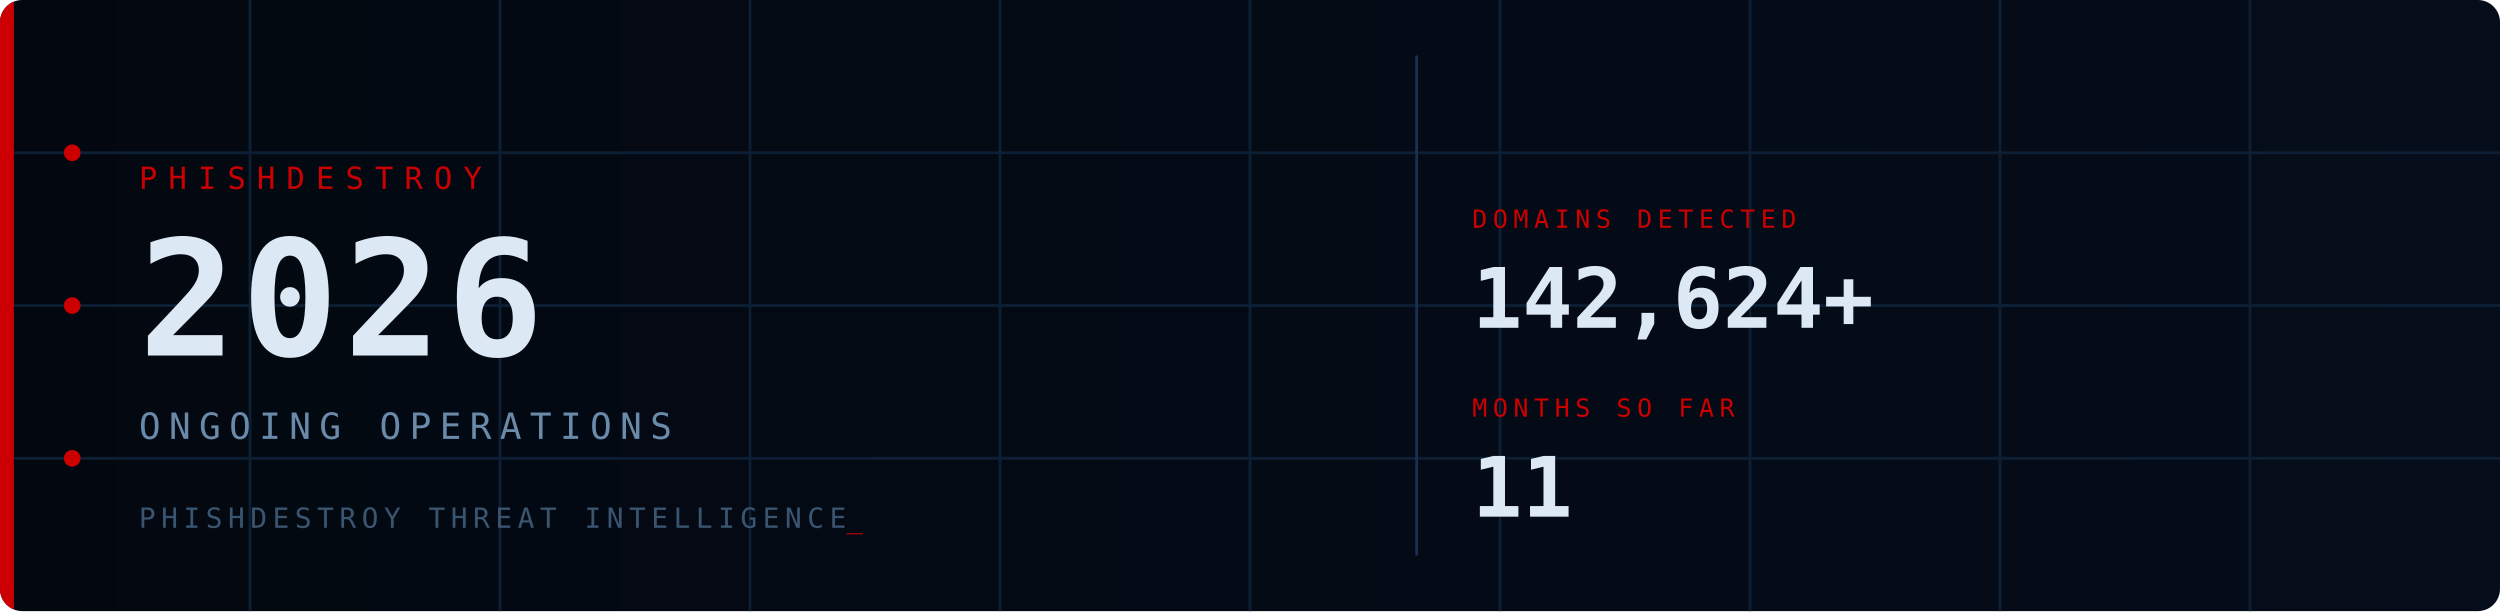
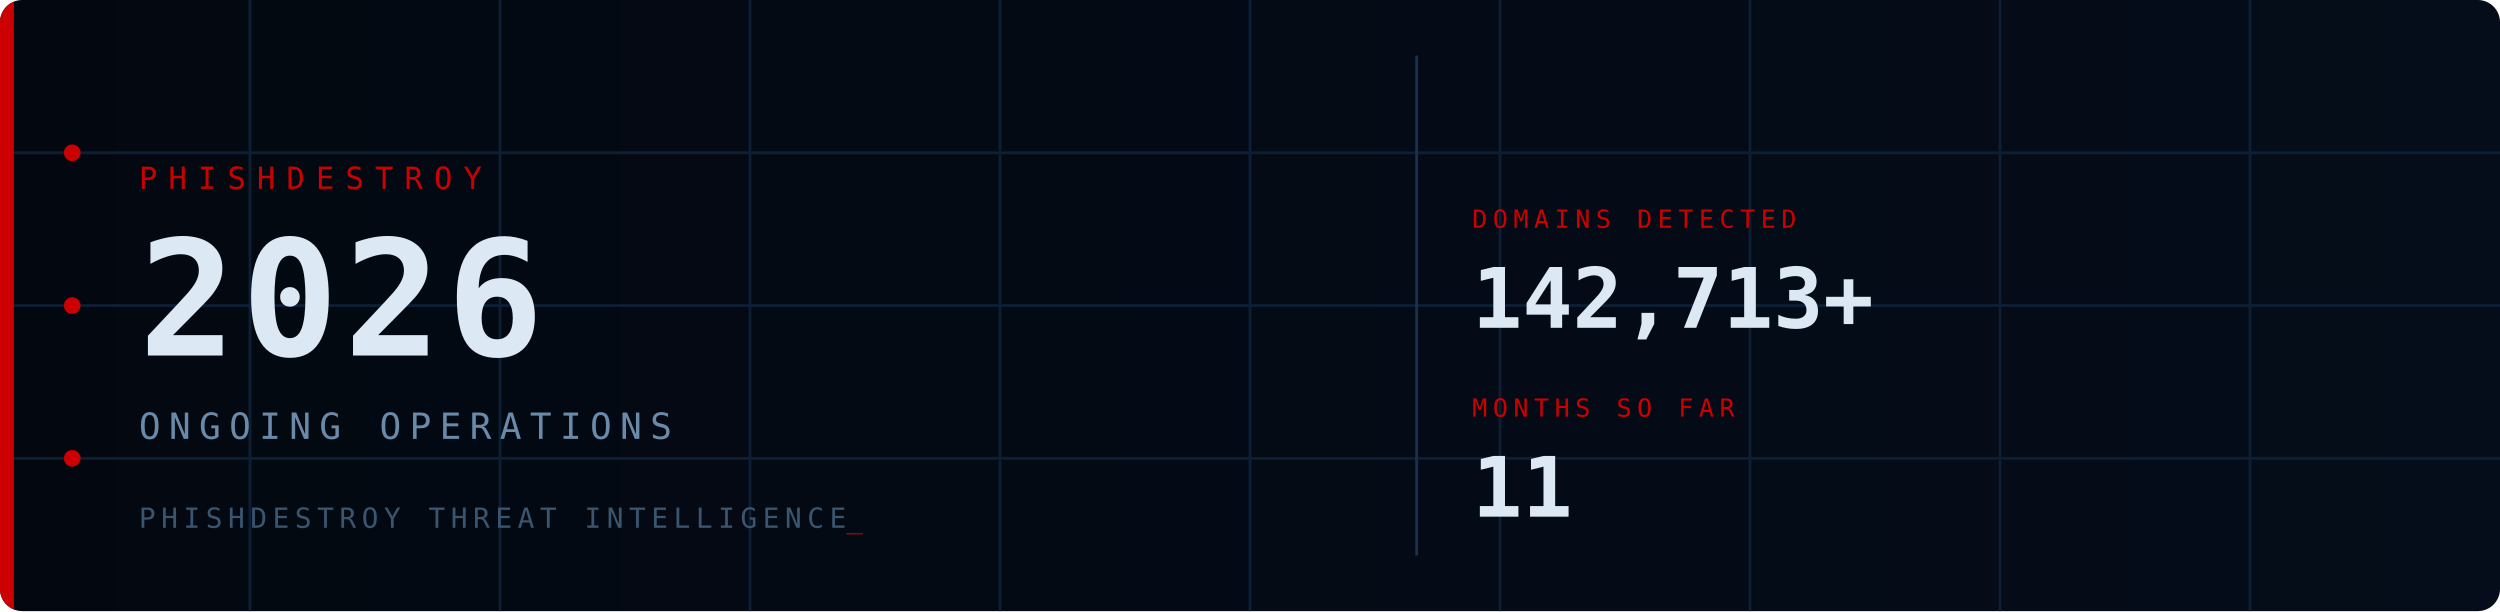
<svg xmlns="http://www.w3.org/2000/svg" viewBox="0 0 900 220" width="900" height="220">
  <defs>
    <style>
      @keyframes fadein { from { opacity:0; transform:translateY(6px); } to { opacity:1; transform:translateY(0); } }
      @keyframes fadein_r { from { opacity:0; transform:translateX(8px); } to { opacity:1; transform:translateX(0); } }
      @keyframes pulse { 0%,100%{ opacity:1; } 50%{ opacity:0.2; } }
      @keyframes blink { 0%,100%{ opacity:1; } 50%{ opacity:0; } }
      @keyframes scanline { from{ transform:translateY(-20px); } to{ transform:translateY(240px); } }
      @keyframes arc1 { from{ stroke-dashoffset:566; } to{ stroke-dashoffset:0; } }
      @keyframes arc2 { from{ stroke-dashoffset:440; } to{ stroke-dashoffset:0; } }
      @keyframes glow { 0%,100%{ opacity:1; } 50%{ opacity:0.7; } }
      .fi0{ animation:fadein 0.7s ease 0.10s; }
      .fi1{ animation:fadein 0.7s ease 0.30s; }
      .fi2{ animation:fadein 0.7s ease 0.50s; }
      .fi3{ animation:fadein 0.7s ease 0.65s; }
      .fr1{ animation:fadein_r 0.6s ease 0.70s; }
      .fr2{ animation:fadein_r 0.6s ease 0.90s; }
      .p0{ animation:pulse 2.5s ease-in-out infinite 0.0s; }
      .p1{ animation:pulse 2.5s ease-in-out infinite 0.8s; }
      .p2{ animation:pulse 2.5s ease-in-out infinite 1.6s; }
      .cur{ animation:blink 1s step-end infinite; }
      .scan{ animation:scanline 4s linear infinite 1s; }
      .a1{ animation:arc1 2s ease-out 0.2s; }
      .a2{ animation:arc2 2.5s ease-out 0.5s; }
      .bar{ animation:glow 3s ease-in-out infinite; }
    </style>
    <linearGradient id="bg" x1="0" y1="0" x2="1" y2="0">
      <stop offset="0%" stop-color="#030810" />
      <stop offset="100%" stop-color="#050d1a" />
    </linearGradient>
    <linearGradient id="sg" x1="0" y1="0" x2="0" y2="1">
      <stop offset="0%" stop-color="#fff" stop-opacity="0" />
      <stop offset="50%" stop-color="#fff" stop-opacity="0.04" />
      <stop offset="100%" stop-color="#fff" stop-opacity="0" />
    </linearGradient>
    <clipPath id="cp">
      <rect width="900" height="220" rx="8" />
    </clipPath>
  </defs>
  <rect width="900" height="220" rx="8" fill="url(#bg)" />
  <g clip-path="url(#cp)">
    <g stroke="#0d1f35" stroke-width="1">
      <line x1="90" y1="0" x2="90" y2="220" />
      <line x1="180" y1="0" x2="180" y2="220" />
      <line x1="270" y1="0" x2="270" y2="220" />
      <line x1="360" y1="0" x2="360" y2="220" />
      <line x1="450" y1="0" x2="450" y2="220" />
      <line x1="540" y1="0" x2="540" y2="220" />
      <line x1="630" y1="0" x2="630" y2="220" />
      <line x1="720" y1="0" x2="720" y2="220" />
      <line x1="810" y1="0" x2="810" y2="220" />
      <line x1="0" y1="55" x2="900" y2="55" />
      <line x1="0" y1="110" x2="900" y2="110" />
      <line x1="0" y1="165" x2="900" y2="165" />
    </g>
    <circle class="a1" cx="870" cy="110" r="90" fill="none" stroke="#CC0000" stroke-opacity="0.22" stroke-width="1.5" stroke-dasharray="566" stroke-dashoffset="566" />
    <circle class="a2" cx="870" cy="110" r="65" fill="none" stroke="#CC0000" stroke-opacity="0.14" stroke-width="1" stroke-dasharray="440" stroke-dashoffset="440" />
    <rect class="scan" x="0" y="-20" width="900" height="20" fill="url(#sg)" />
    <rect class="bar" x="0" y="0" width="5" height="220" fill="#CC0000" />
    <circle class="p0" cx="26" cy="55" r="3" fill="#CC0000" />
    <circle class="p1" cx="26" cy="110" r="3" fill="#CC0000" />
    <circle class="p2" cx="26" cy="165" r="3" fill="#CC0000" />
    <text class="fi0" x="50" y="68" font-family="monospace" font-size="11" fill="#CC0000" letter-spacing="4">PHISHDESTROY</text>
    <text class="fi1" x="50" y="128" font-family="monospace" font-size="58" font-weight="bold" fill="#dde8f5" letter-spacing="2">2026</text>
    <text class="fi2" x="50" y="158" font-family="monospace" font-size="13" fill="#6a8aaa" letter-spacing="3">ONGOING OPERATIONS</text>
    <text class="fi3" x="50" y="190" font-family="monospace" font-size="10" fill="#3a5570" letter-spacing="2">PHISHDESTROY THREAT INTELLIGENCE<tspan class="cur" fill="#CC0000">_</tspan>
    </text>
    <line x1="510" y1="20" x2="510" y2="200" stroke="#1a3050" stroke-width="1" />
    <g class="fr1">
      <text x="530" y="82" font-family="monospace" font-size="9" fill="#CC0000" letter-spacing="2">DOMAINS DETECTED</text>
-       <text x="530" y="118" font-family="monospace" font-size="30" font-weight="bold" fill="#dde8f5">142,624+</text>
+       <text x="530" y="118" font-family="monospace" font-size="30" font-weight="bold" fill="#dde8f5">142,713+</text>
    </g>
    <g class="fr2">
      <text x="530" y="150" font-family="monospace" font-size="9" fill="#CC0000" letter-spacing="2">MONTHS SO FAR</text>
      <text x="530" y="186" font-family="monospace" font-size="30" font-weight="bold" fill="#dde8f5">11</text>
    </g>
  </g>
</svg>
